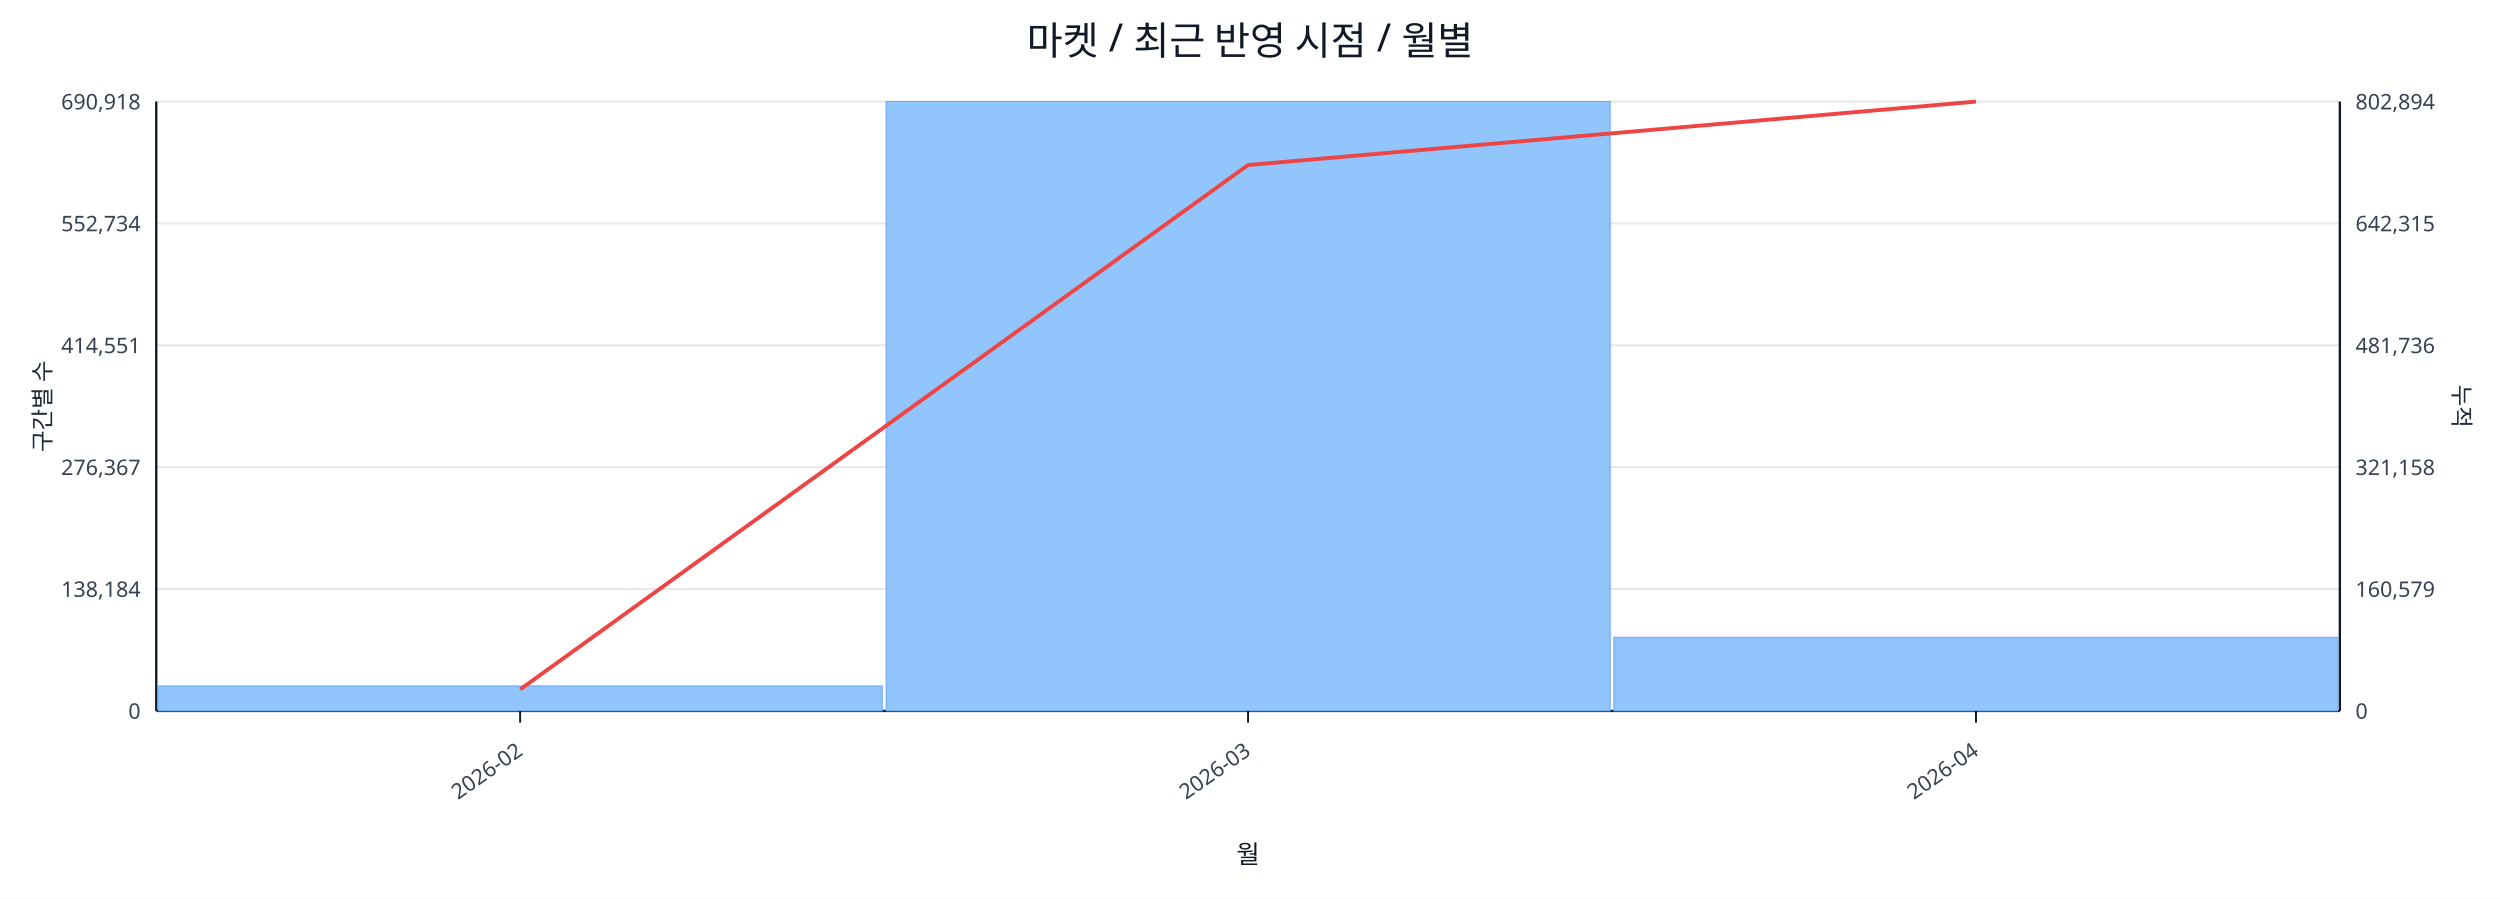
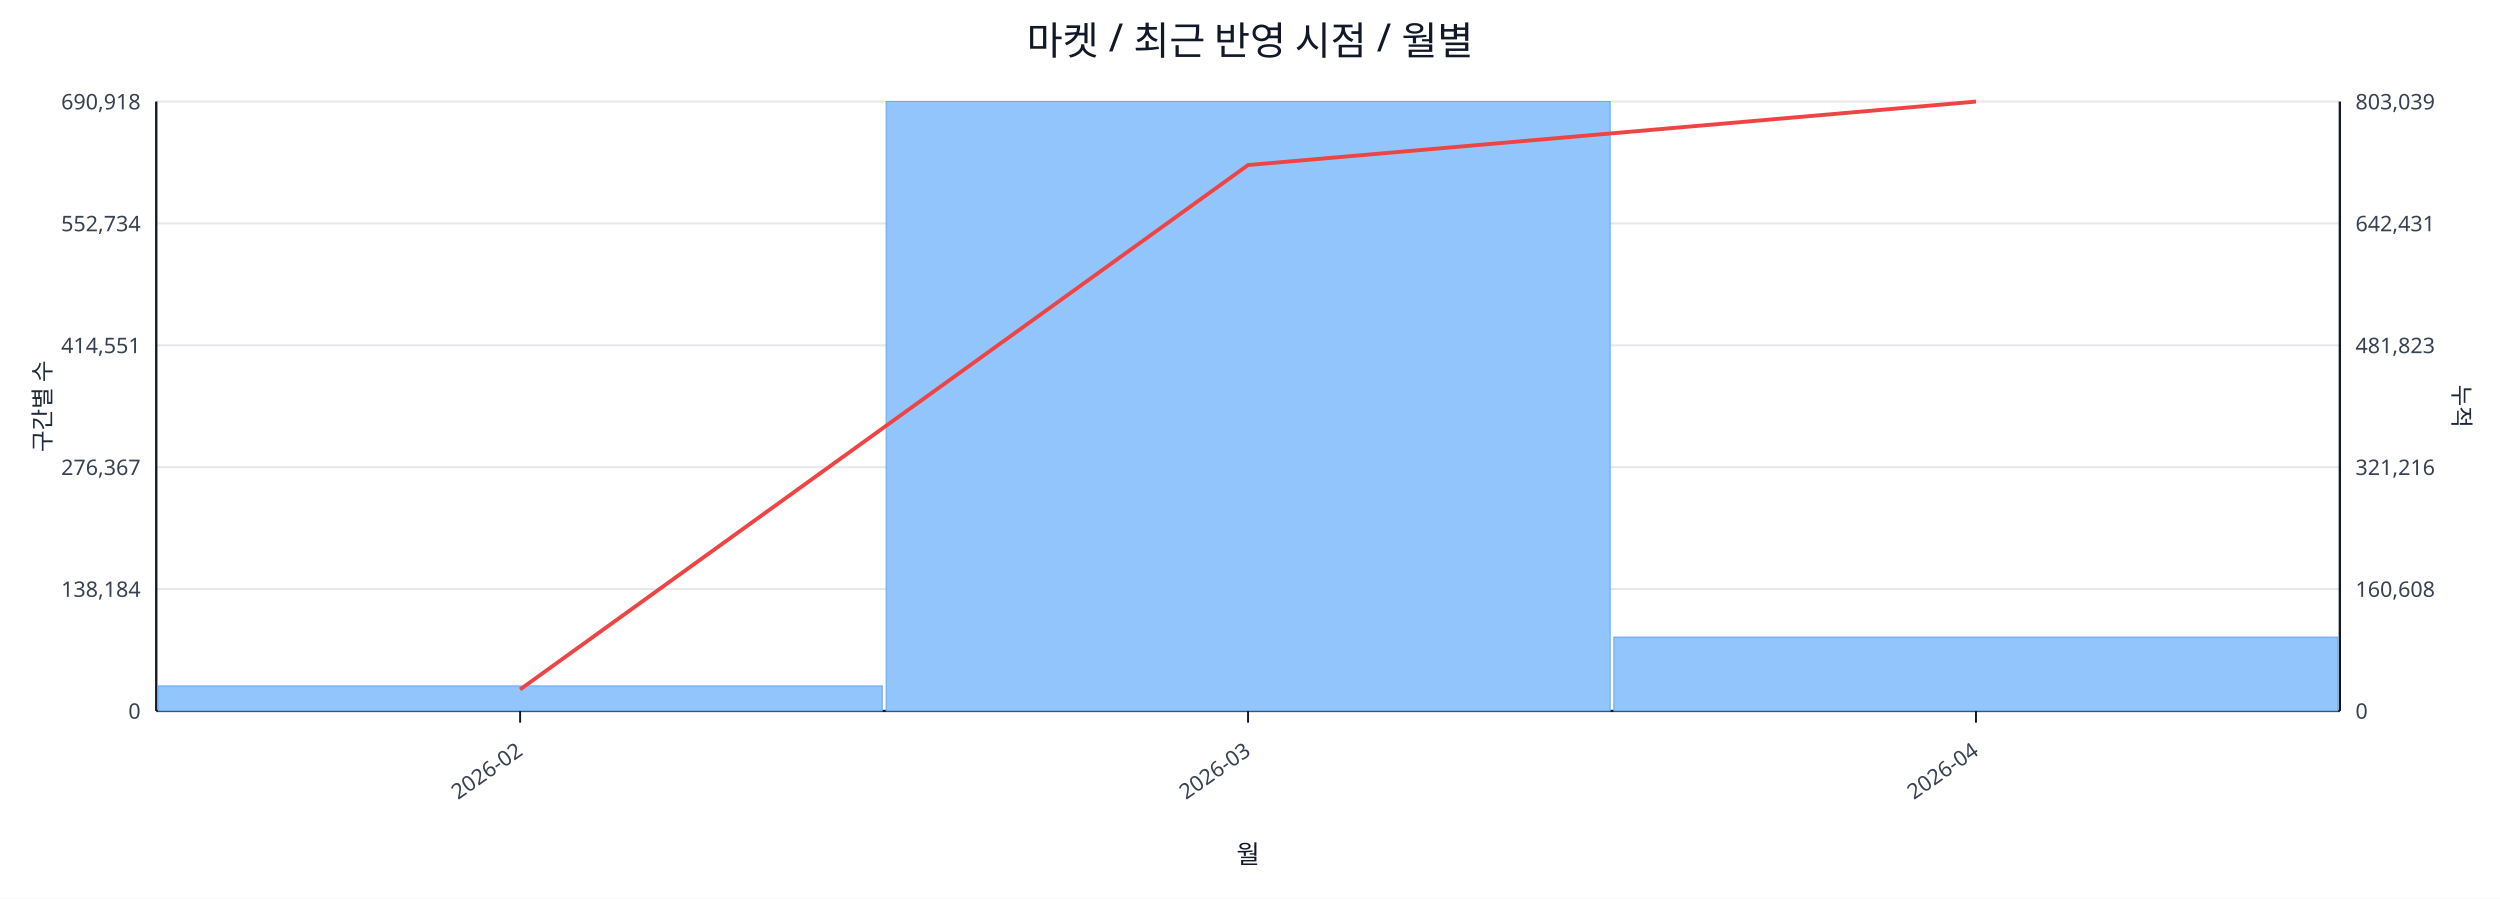
<svg xmlns="http://www.w3.org/2000/svg" width="1280" height="460" viewBox="0 0 1280 460">
  <rect x="0" y="0" width="100%" height="100%" fill="#ffffff" />
  <text x="640.0" y="28" font-size="20" text-anchor="middle" font-family="sans-serif" fill="#111827">마켓 / 최근 반영 시점 / 월별</text>
  <line x1="80.0" y1="52.0" x2="1198.0" y2="52.0" stroke="#e5e7eb" stroke-width="1" />
  <text x="72.0" y="56.0" font-size="11" text-anchor="end" font-family="sans-serif" fill="#374151">690,918</text>
-   <text x="1206.0" y="56.0" font-size="11" text-anchor="start" font-family="sans-serif" fill="#374151">802,894</text>
+   <text x="1206.0" y="56.0" font-size="11" text-anchor="start" font-family="sans-serif" fill="#374151">803,039</text>
  <line x1="80.0" y1="114.4" x2="1198.0" y2="114.4" stroke="#e5e7eb" stroke-width="1" />
  <text x="72.0" y="118.4" font-size="11" text-anchor="end" font-family="sans-serif" fill="#374151">552,734</text>
-   <text x="1206.0" y="118.4" font-size="11" text-anchor="start" font-family="sans-serif" fill="#374151">642,315</text>
+   <text x="1206.0" y="118.4" font-size="11" text-anchor="start" font-family="sans-serif" fill="#374151">642,431</text>
  <line x1="80.0" y1="176.8" x2="1198.0" y2="176.8" stroke="#e5e7eb" stroke-width="1" />
  <text x="72.0" y="180.8" font-size="11" text-anchor="end" font-family="sans-serif" fill="#374151">414,551</text>
-   <text x="1206.0" y="180.8" font-size="11" text-anchor="start" font-family="sans-serif" fill="#374151">481,736</text>
+   <text x="1206.0" y="180.8" font-size="11" text-anchor="start" font-family="sans-serif" fill="#374151">481,823</text>
  <line x1="80.0" y1="239.2" x2="1198.0" y2="239.2" stroke="#e5e7eb" stroke-width="1" />
  <text x="72.0" y="243.2" font-size="11" text-anchor="end" font-family="sans-serif" fill="#374151">276,367</text>
-   <text x="1206.0" y="243.2" font-size="11" text-anchor="start" font-family="sans-serif" fill="#374151">321,158</text>
+   <text x="1206.0" y="243.2" font-size="11" text-anchor="start" font-family="sans-serif" fill="#374151">321,216</text>
  <line x1="80.0" y1="301.6" x2="1198.0" y2="301.6" stroke="#e5e7eb" stroke-width="1" />
  <text x="72.0" y="305.6" font-size="11" text-anchor="end" font-family="sans-serif" fill="#374151">138,184</text>
-   <text x="1206.0" y="305.6" font-size="11" text-anchor="start" font-family="sans-serif" fill="#374151">160,579</text>
+   <text x="1206.0" y="305.6" font-size="11" text-anchor="start" font-family="sans-serif" fill="#374151">160,608</text>
  <line x1="80.0" y1="364.0" x2="1198.0" y2="364.0" stroke="#e5e7eb" stroke-width="1" />
  <text x="72.0" y="368.0" font-size="11" text-anchor="end" font-family="sans-serif" fill="#374151">0</text>
  <text x="1206.0" y="368.0" font-size="11" text-anchor="start" font-family="sans-serif" fill="#374151">0</text>
  <line x1="80.0" y1="364.0" x2="1198.0" y2="364.0" stroke="#111827" stroke-width="1.2" />
  <line x1="80.0" y1="52.0" x2="80.0" y2="364.0" stroke="#111827" stroke-width="1.2" />
  <line x1="1198.0" y1="52.0" x2="1198.0" y2="364.0" stroke="#111827" stroke-width="1.2" />
  <rect x="81.0" y="351.2" width="370.7" height="12.8" fill="#93c5fd" stroke="#60a5fa" stroke-width="0.5" />
  <rect x="453.7" y="52.0" width="370.7" height="312.0" fill="#93c5fd" stroke="#60a5fa" stroke-width="0.5" />
-   <rect x="826.3" y="326.3" width="370.7" height="37.7" fill="#93c5fd" stroke="#60a5fa" stroke-width="0.5" />
+   <rect x="826.3" y="326.2" width="370.7" height="37.8" fill="#93c5fd" stroke="#60a5fa" stroke-width="0.5" />
  <polyline fill="none" stroke="#ef4444" stroke-width="2" points="266.3,353.0 639.0,84.5 1011.7,52.0" />
  <line x1="266.3" y1="364.0" x2="266.3" y2="370.0" stroke="#111827" stroke-width="1" />
  <text x="268.3" y="386.0" font-size="11" text-anchor="end" transform="rotate(-35 268.3 386.0)" font-family="sans-serif" fill="#374151">2026-02</text>
  <line x1="639.0" y1="364.0" x2="639.0" y2="370.0" stroke="#111827" stroke-width="1" />
  <text x="641.0" y="386.0" font-size="11" text-anchor="end" transform="rotate(-35 641.0 386.0)" font-family="sans-serif" fill="#374151">2026-03</text>
  <line x1="1011.7" y1="364.0" x2="1011.7" y2="370.0" stroke="#111827" stroke-width="1" />
  <text x="1013.7" y="386.0" font-size="11" text-anchor="end" transform="rotate(-35 1013.7 386.0)" font-family="sans-serif" fill="#374151">2026-04</text>
  <text x="26" y="208.0" font-size="12" transform="rotate(-90 26 208.0)" text-anchor="middle" font-family="sans-serif" fill="#1f2937">구간별 수</text>
  <text x="1256.0" y="208.0" font-size="12" transform="rotate(90 1256.0 208.0)" text-anchor="middle" font-family="sans-serif" fill="#1f2937">누적</text>
  <text x="639.0" y="442.0" font-size="13" text-anchor="middle" font-family="sans-serif" fill="#111827">월</text>
</svg>
